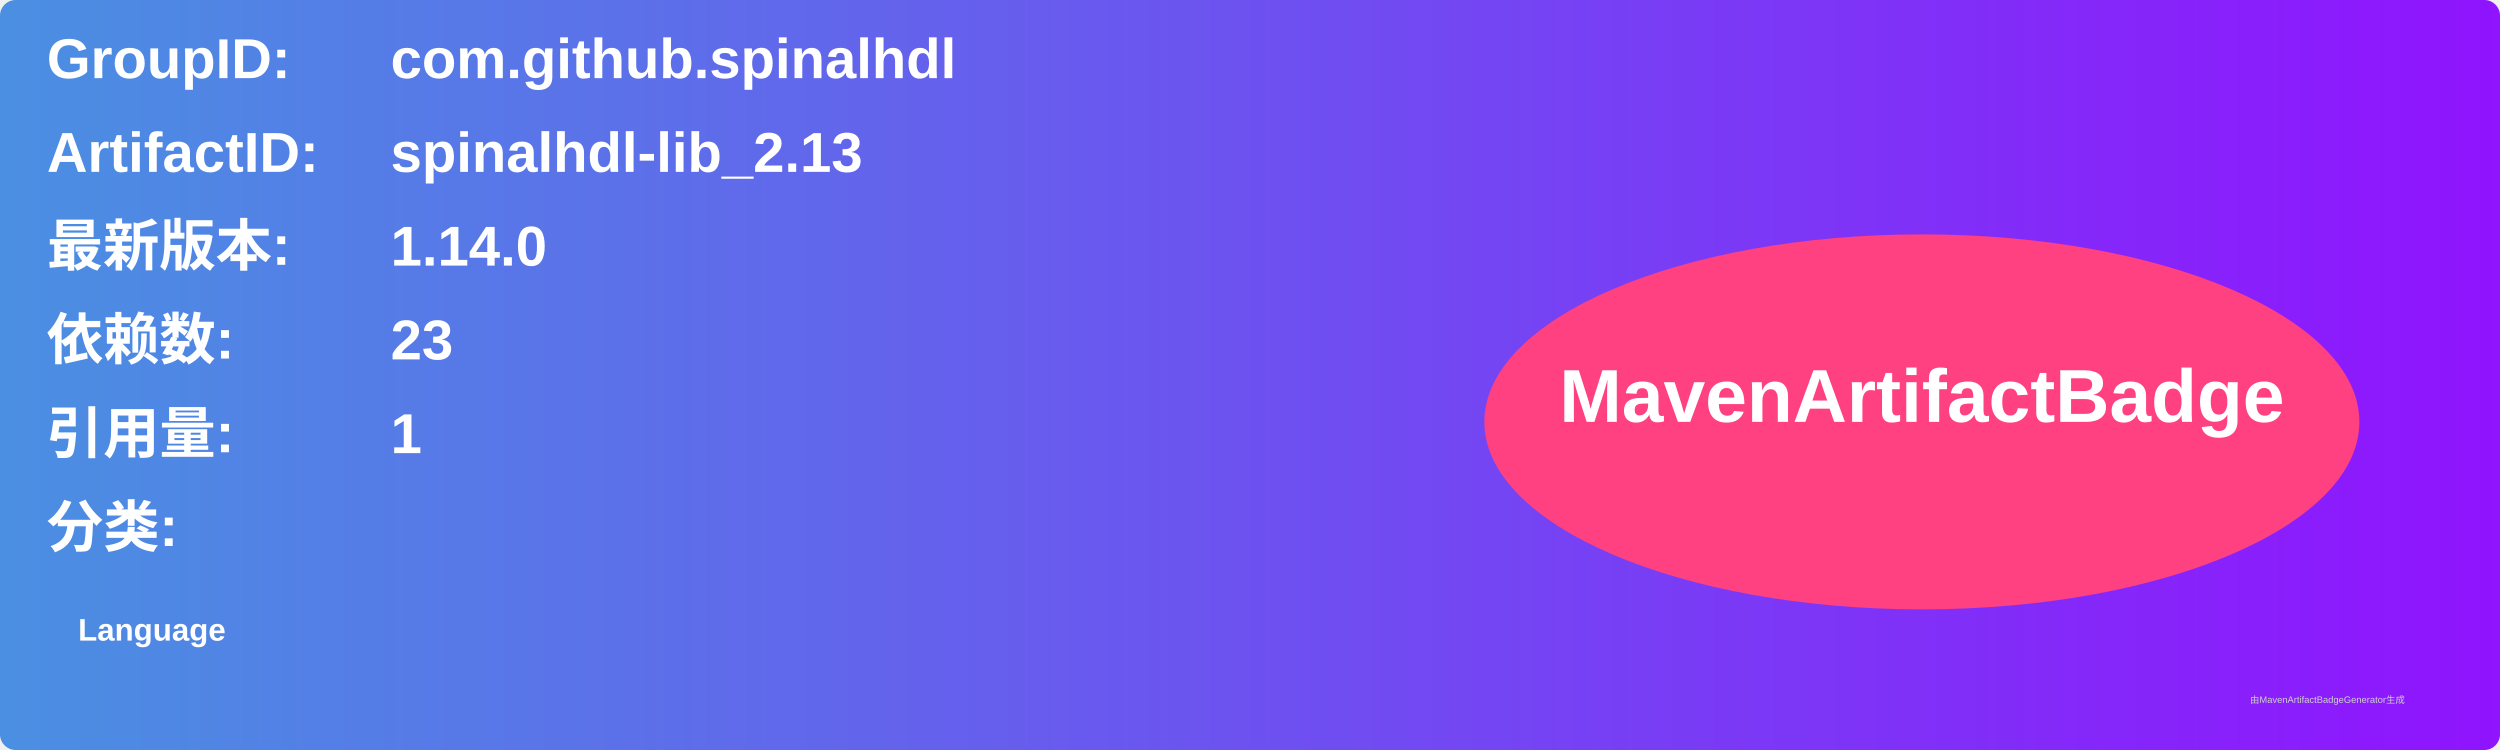
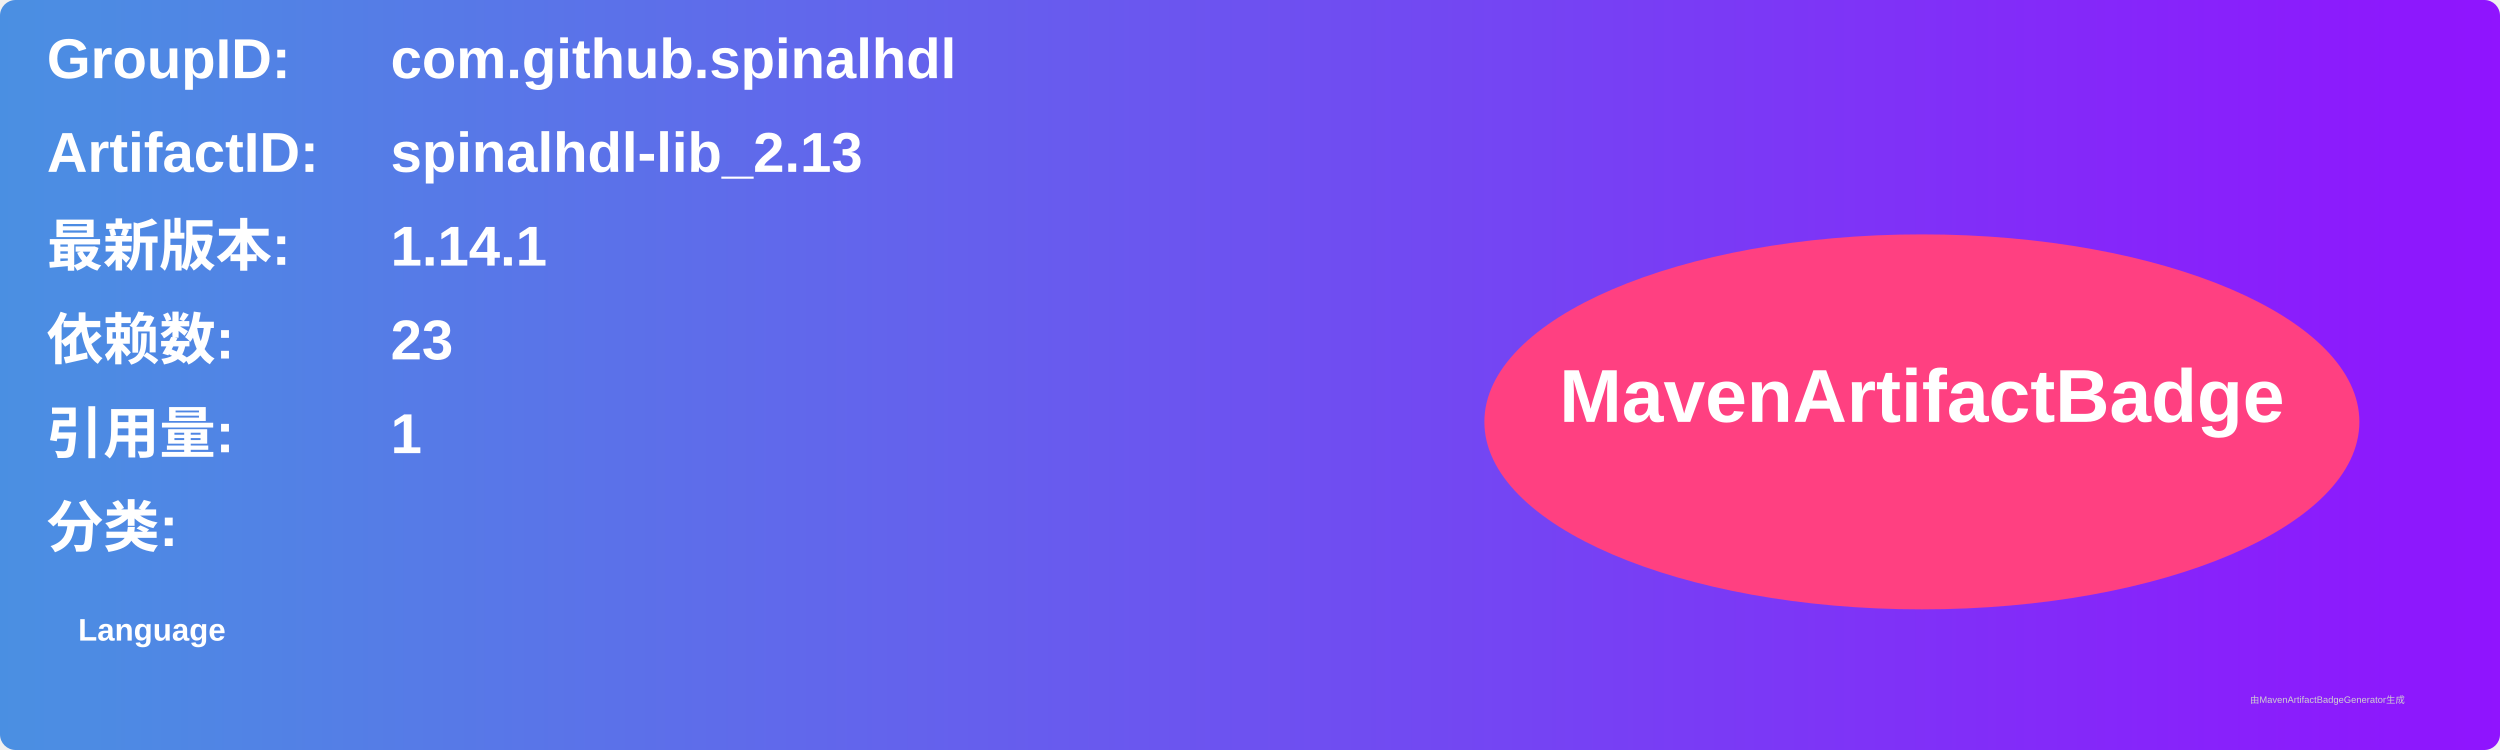
<svg xmlns="http://www.w3.org/2000/svg" width="800" height="240" viewBox="0 0 800 240">
  <linearGradient id="grad" x1="0%" y1="0%" x2="100%" y2="0%">
    <stop offset="0%" stop-color="#4a90e2" />
    <stop offset="100%" stop-color="#9013fe" />
  </linearGradient>
  <rect width="100%" height="100%" rx="5" ry="5" fill="url(#grad)" />
  <g transform="translate(15, 15)">
    <text x="0" y="10" font-family="Arial" font-size="18" fill="white" font-weight="bold" width="260">GroupID:</text>
    <text x="110" y="10" font-family="Arial" font-size="18" fill="white" font-weight="bold" width="460">com.github.spinalhdl</text>
    <text x="0" y="40" font-family="Arial" font-size="18" fill="white" font-weight="bold" width="260">ArtifactID:</text>
    <text x="110" y="40" font-family="Arial" font-size="18" fill="white" font-weight="bold" width="460">spinalhdl-lib_2.13</text>
    <text x="0" y="70" font-family="Arial" font-size="18" fill="white" font-weight="bold">最新版本:</text>
    <text x="110" y="70" font-family="Arial" font-size="18" fill="white" font-weight="bold">
-       <tspan font-weight="bold">1.14.0</tspan>
+       <tspan font-weight="bold">1.14.1</tspan>
    </text>
    <text x="0" y="100" font-family="Arial" font-size="18" fill="white" font-weight="bold">依赖数: </text>
    <text x="110" y="100" font-family="Arial" font-size="18" fill="white">
      <tspan font-weight="bold">23</tspan>
    </text>
    <text x="0" y="130" font-family="Arial" font-size="18" fill="white" font-weight="bold">引用量: </text>
    <text x="110" y="130" font-family="Arial" font-size="18" fill="white">
      <tspan font-weight="bold">1</tspan>
    </text>
    <text x="0" y="160" font-family="Arial" font-size="18" fill="white" font-weight="bold">分类:</text>
    <text x="10" y="190" font-family="Arial" font-size="10" fill="white">
      <tspan font-weight="bold">Language</tspan>
    </text>
    <ellipse cx="600" cy="120" rx="140" ry="60" fill="#ff4081" />
    <text x="600" y="120" text-anchor="middle" font-family="Arial" font-size="24" fill="white" font-weight="bold">MavenArtifactBadge</text>
  </g>
  <text x="720" y="225" font-family="Arial" font-size="3" fill="#d0d0d0">由MavenArtifactBadgeGenerator生成</text>
</svg>
